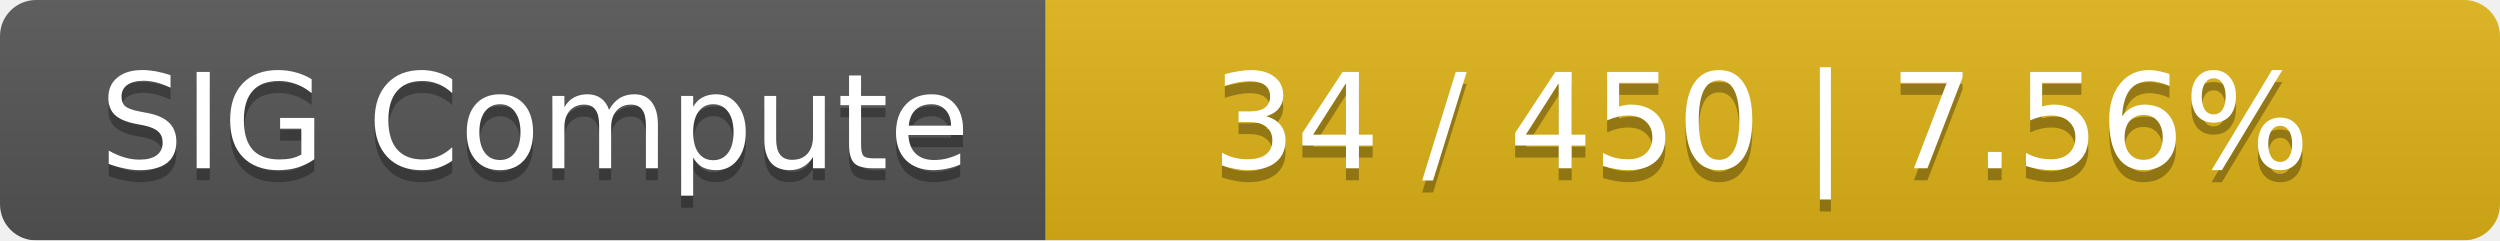
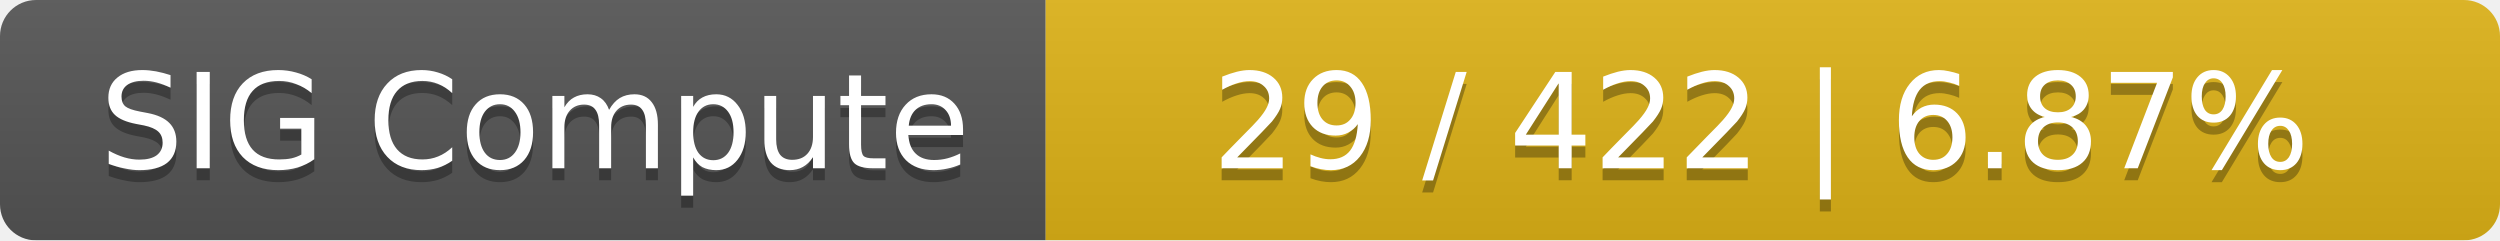
<svg xmlns="http://www.w3.org/2000/svg" width="208" height="20">
  <linearGradient id="smooth" x2="0" y2="100%">
    <stop offset="0" stop-color="#bbb" stop-opacity=".1" />
    <stop offset="1" stop-opacity=".1" />
  </linearGradient>
  <mask id="round">
    <rect width="208" height="20" rx="3" fill="#fff" />
  </mask>
  <g mask="url(#round)">
    <rect width="87" height="20" fill="#555" />
    <rect x="87" width="121" height="20" fill="#dfb317" />
    <rect width="208" height="20" fill="url(#smooth)" />
  </g>
  <g fill="#fff" text-anchor="middle" font-family="DejaVu Sans,Verdana,Geneva,sans-serif" font-size="11">
    <text x="44.5" y="15" fill="#010101" fill-opacity=".3">SIG Compute</text>
    <text x="44.5" y="14">SIG Compute</text>
-     <text x="146.5" y="15" fill="#010101" fill-opacity=".3">34 / 450    |    7.56%</text>
-     <text x="146.5" y="14">34 / 450    |    7.56%</text>
+     <text x="146.5" y="15" fill="#010101" fill-opacity=".3">29 / 422    |    6.87%</text>
+     <text x="146.5" y="14">29 / 422    |    6.87%</text>
  </g>
</svg>
